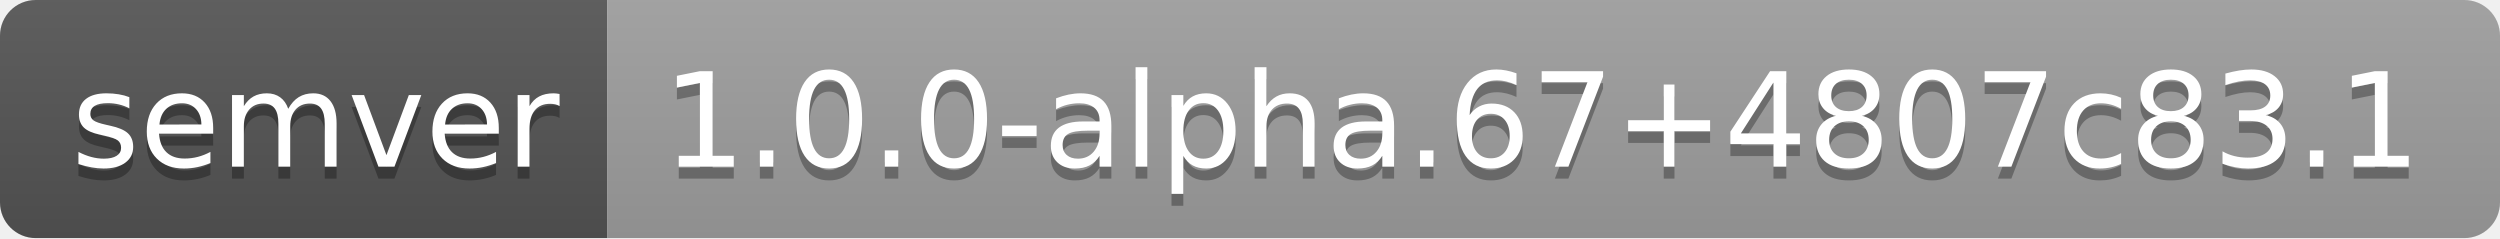
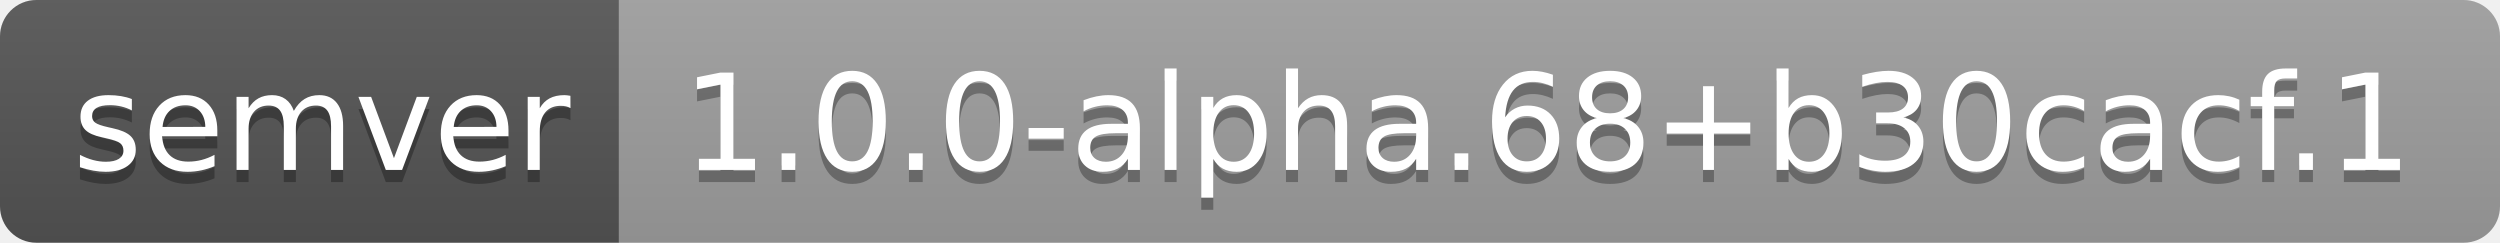
- <svg xmlns="http://www.w3.org/2000/svg" width="210" height="20" role="img" aria-label="semver: 1.0.0-alpha.67+4807c83.1">
+ <svg xmlns="http://www.w3.org/2000/svg" width="206" height="20" role="img" aria-label="semver: 1.0.0-alpha.68+b30cacf.1">
  <linearGradient id="s" x2="0" y2="100%">
    <stop offset="0" stop-color="#bbb" stop-opacity=".1" />
    <stop offset="1" stop-opacity=".1" />
  </linearGradient>
  <clipPath id="r">
-     <rect width="210" height="20" rx="3" fill="#fff" />
+     <rect width="206" height="20" rx="3" fill="#fff" />
  </clipPath>
  <g clip-path="url(#r)">
    <rect width="51" height="20" fill="#555" />
-     <rect x="51" width="159" height="20" fill="#9f9f9f" />
-     <rect width="210" height="20" fill="url(#s)" />
+     <rect x="51" width="155" height="20" fill="#9f9f9f" />
+     <rect width="206" height="20" fill="url(#s)" />
  </g>
  <g fill="#fff" text-anchor="middle" font-family="Verdana,Geneva,DejaVu Sans,sans-serif" text-rendering="geometricPrecision" font-size="110">
    <text aria-hidden="true" x="265" y="150" fill="#010101" fill-opacity=".3" transform="scale(.1)" textLength="410">semver</text>
    <text x="265" y="140" transform="scale(.1)" fill="#fff" textLength="410">semver</text>
-     <text aria-hidden="true" x="1295" y="150" fill="#010101" fill-opacity=".3" transform="scale(.1)" textLength="1490">1.0.0-alpha.67+4807c83.1</text>
-     <text x="1295" y="140" transform="scale(.1)" fill="#fff" textLength="1490">1.0.0-alpha.67+4807c83.1</text>
+     <text aria-hidden="true" x="1275" y="150" fill="#010101" fill-opacity=".3" transform="scale(.1)" textLength="1450">1.0.0-alpha.68+b30cacf.1</text>
+     <text x="1275" y="140" transform="scale(.1)" fill="#fff" textLength="1450">1.0.0-alpha.68+b30cacf.1</text>
  </g>
</svg>
